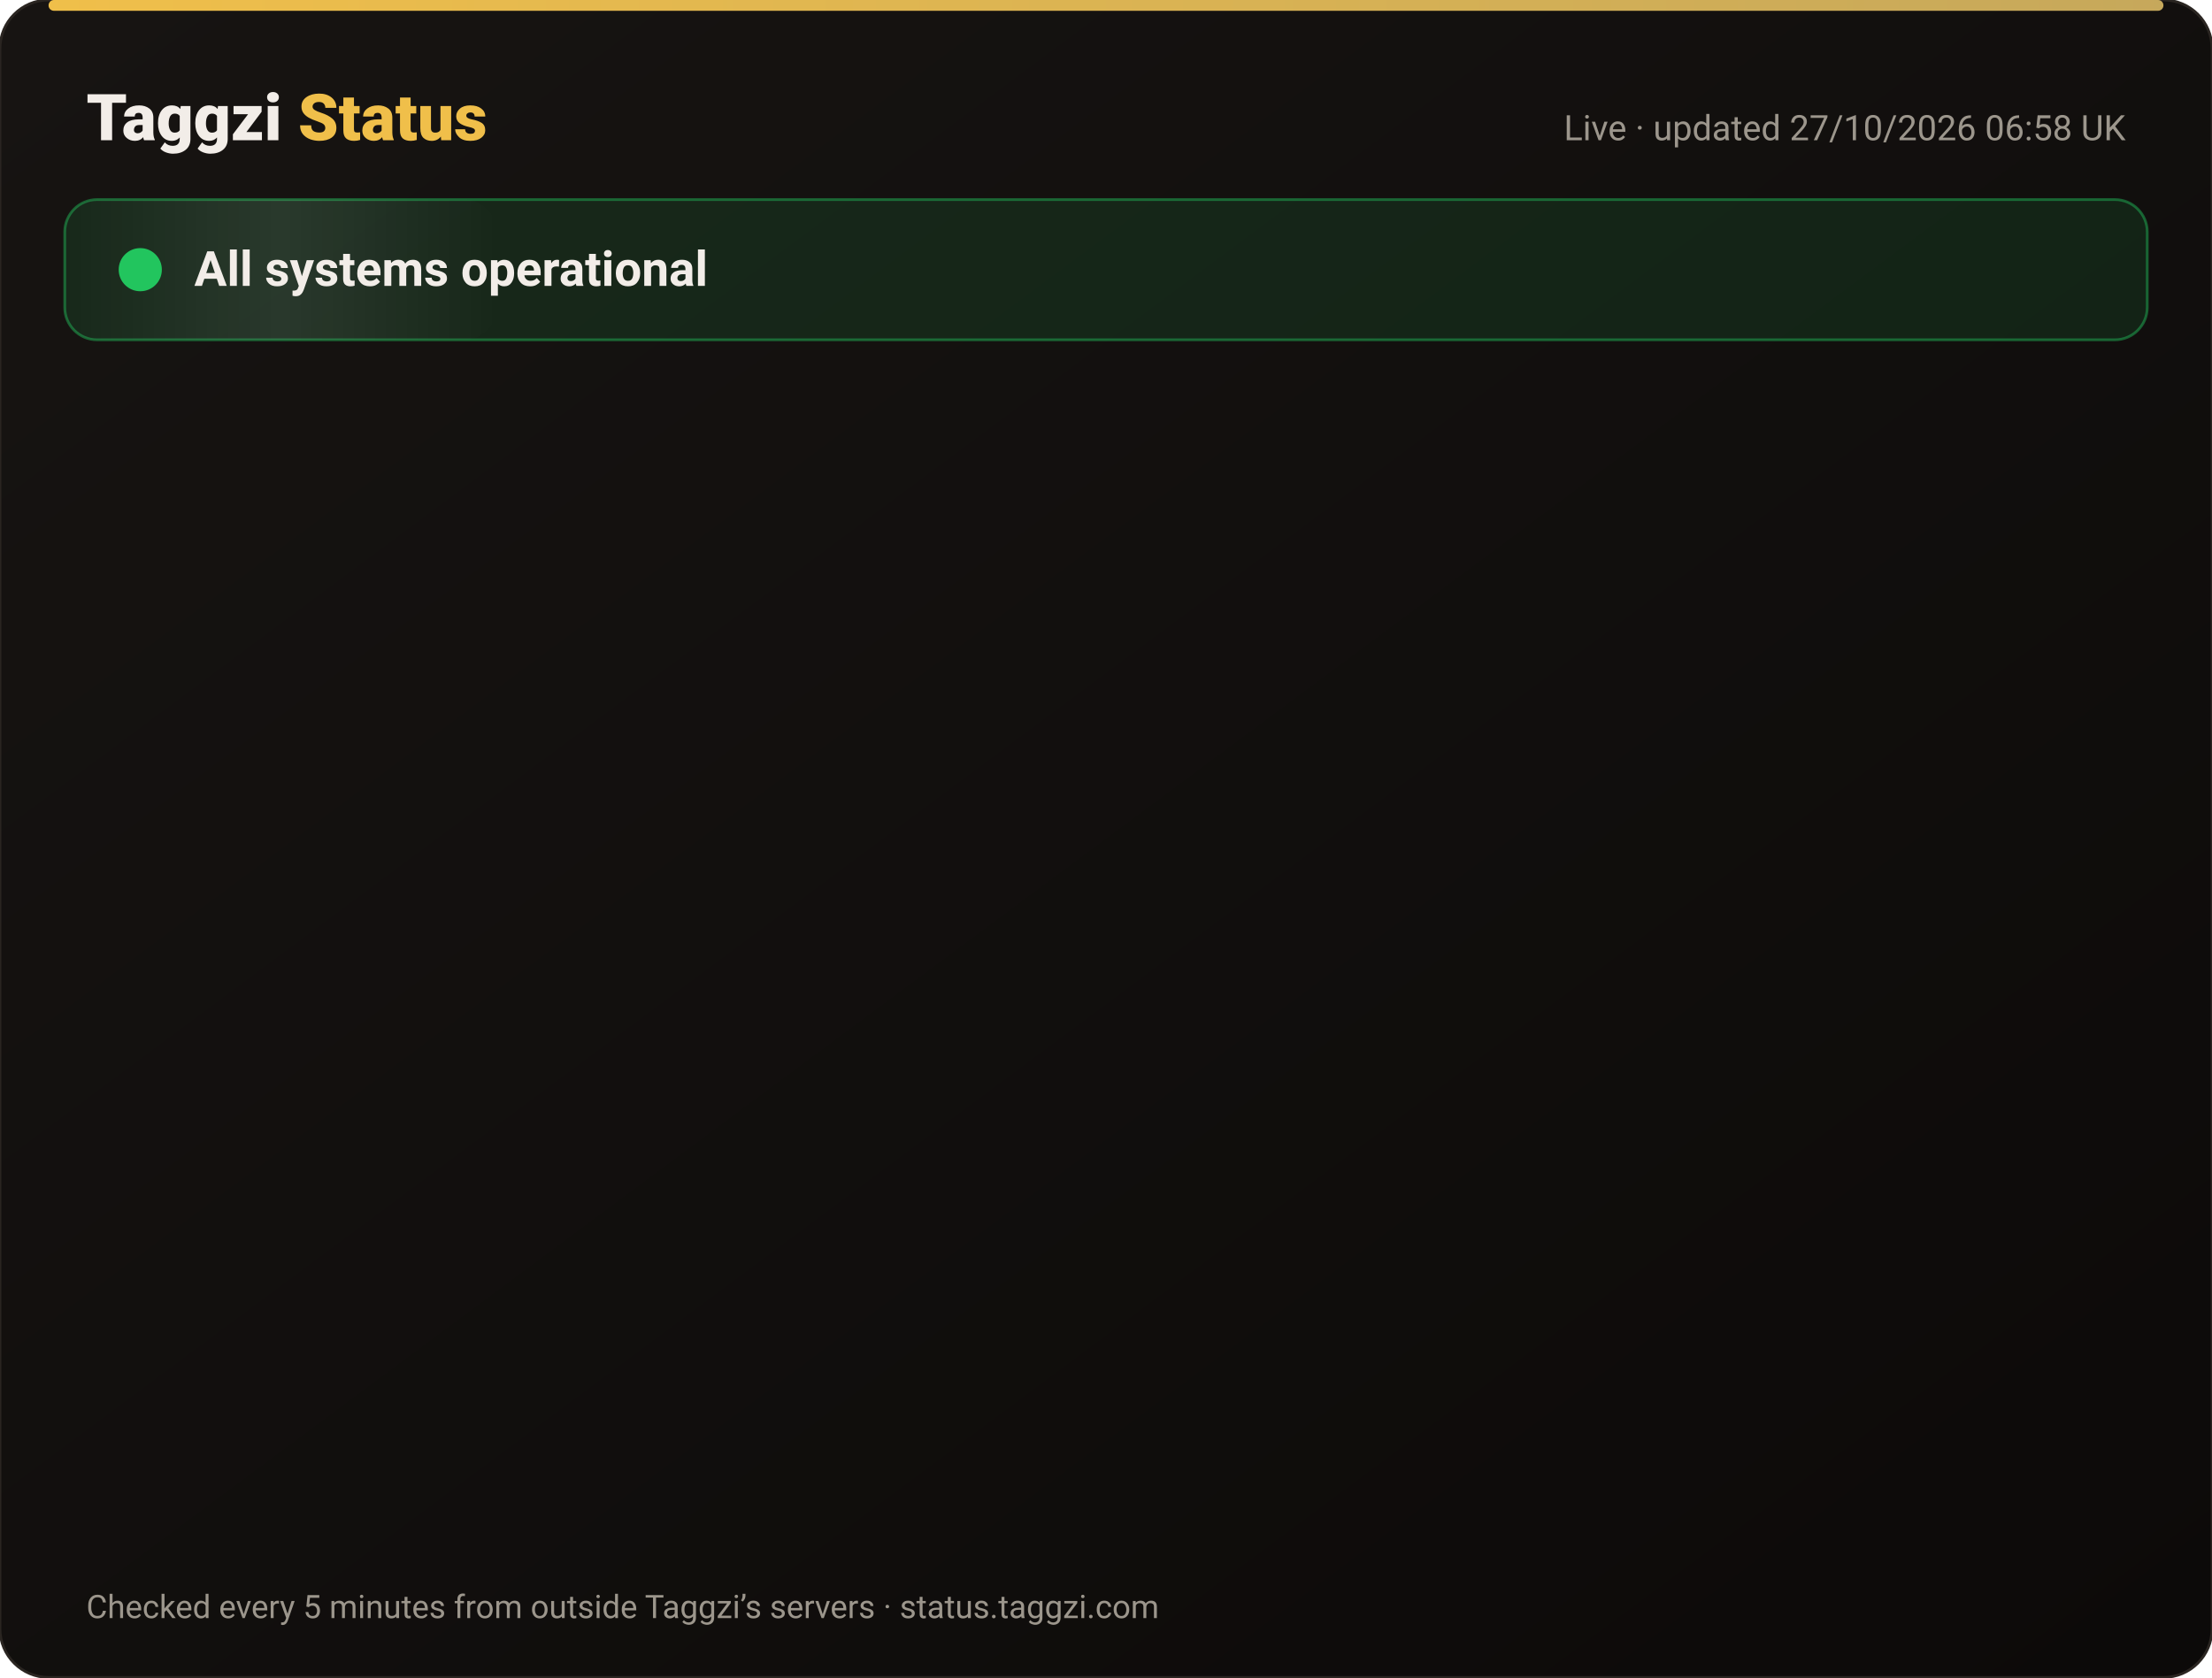
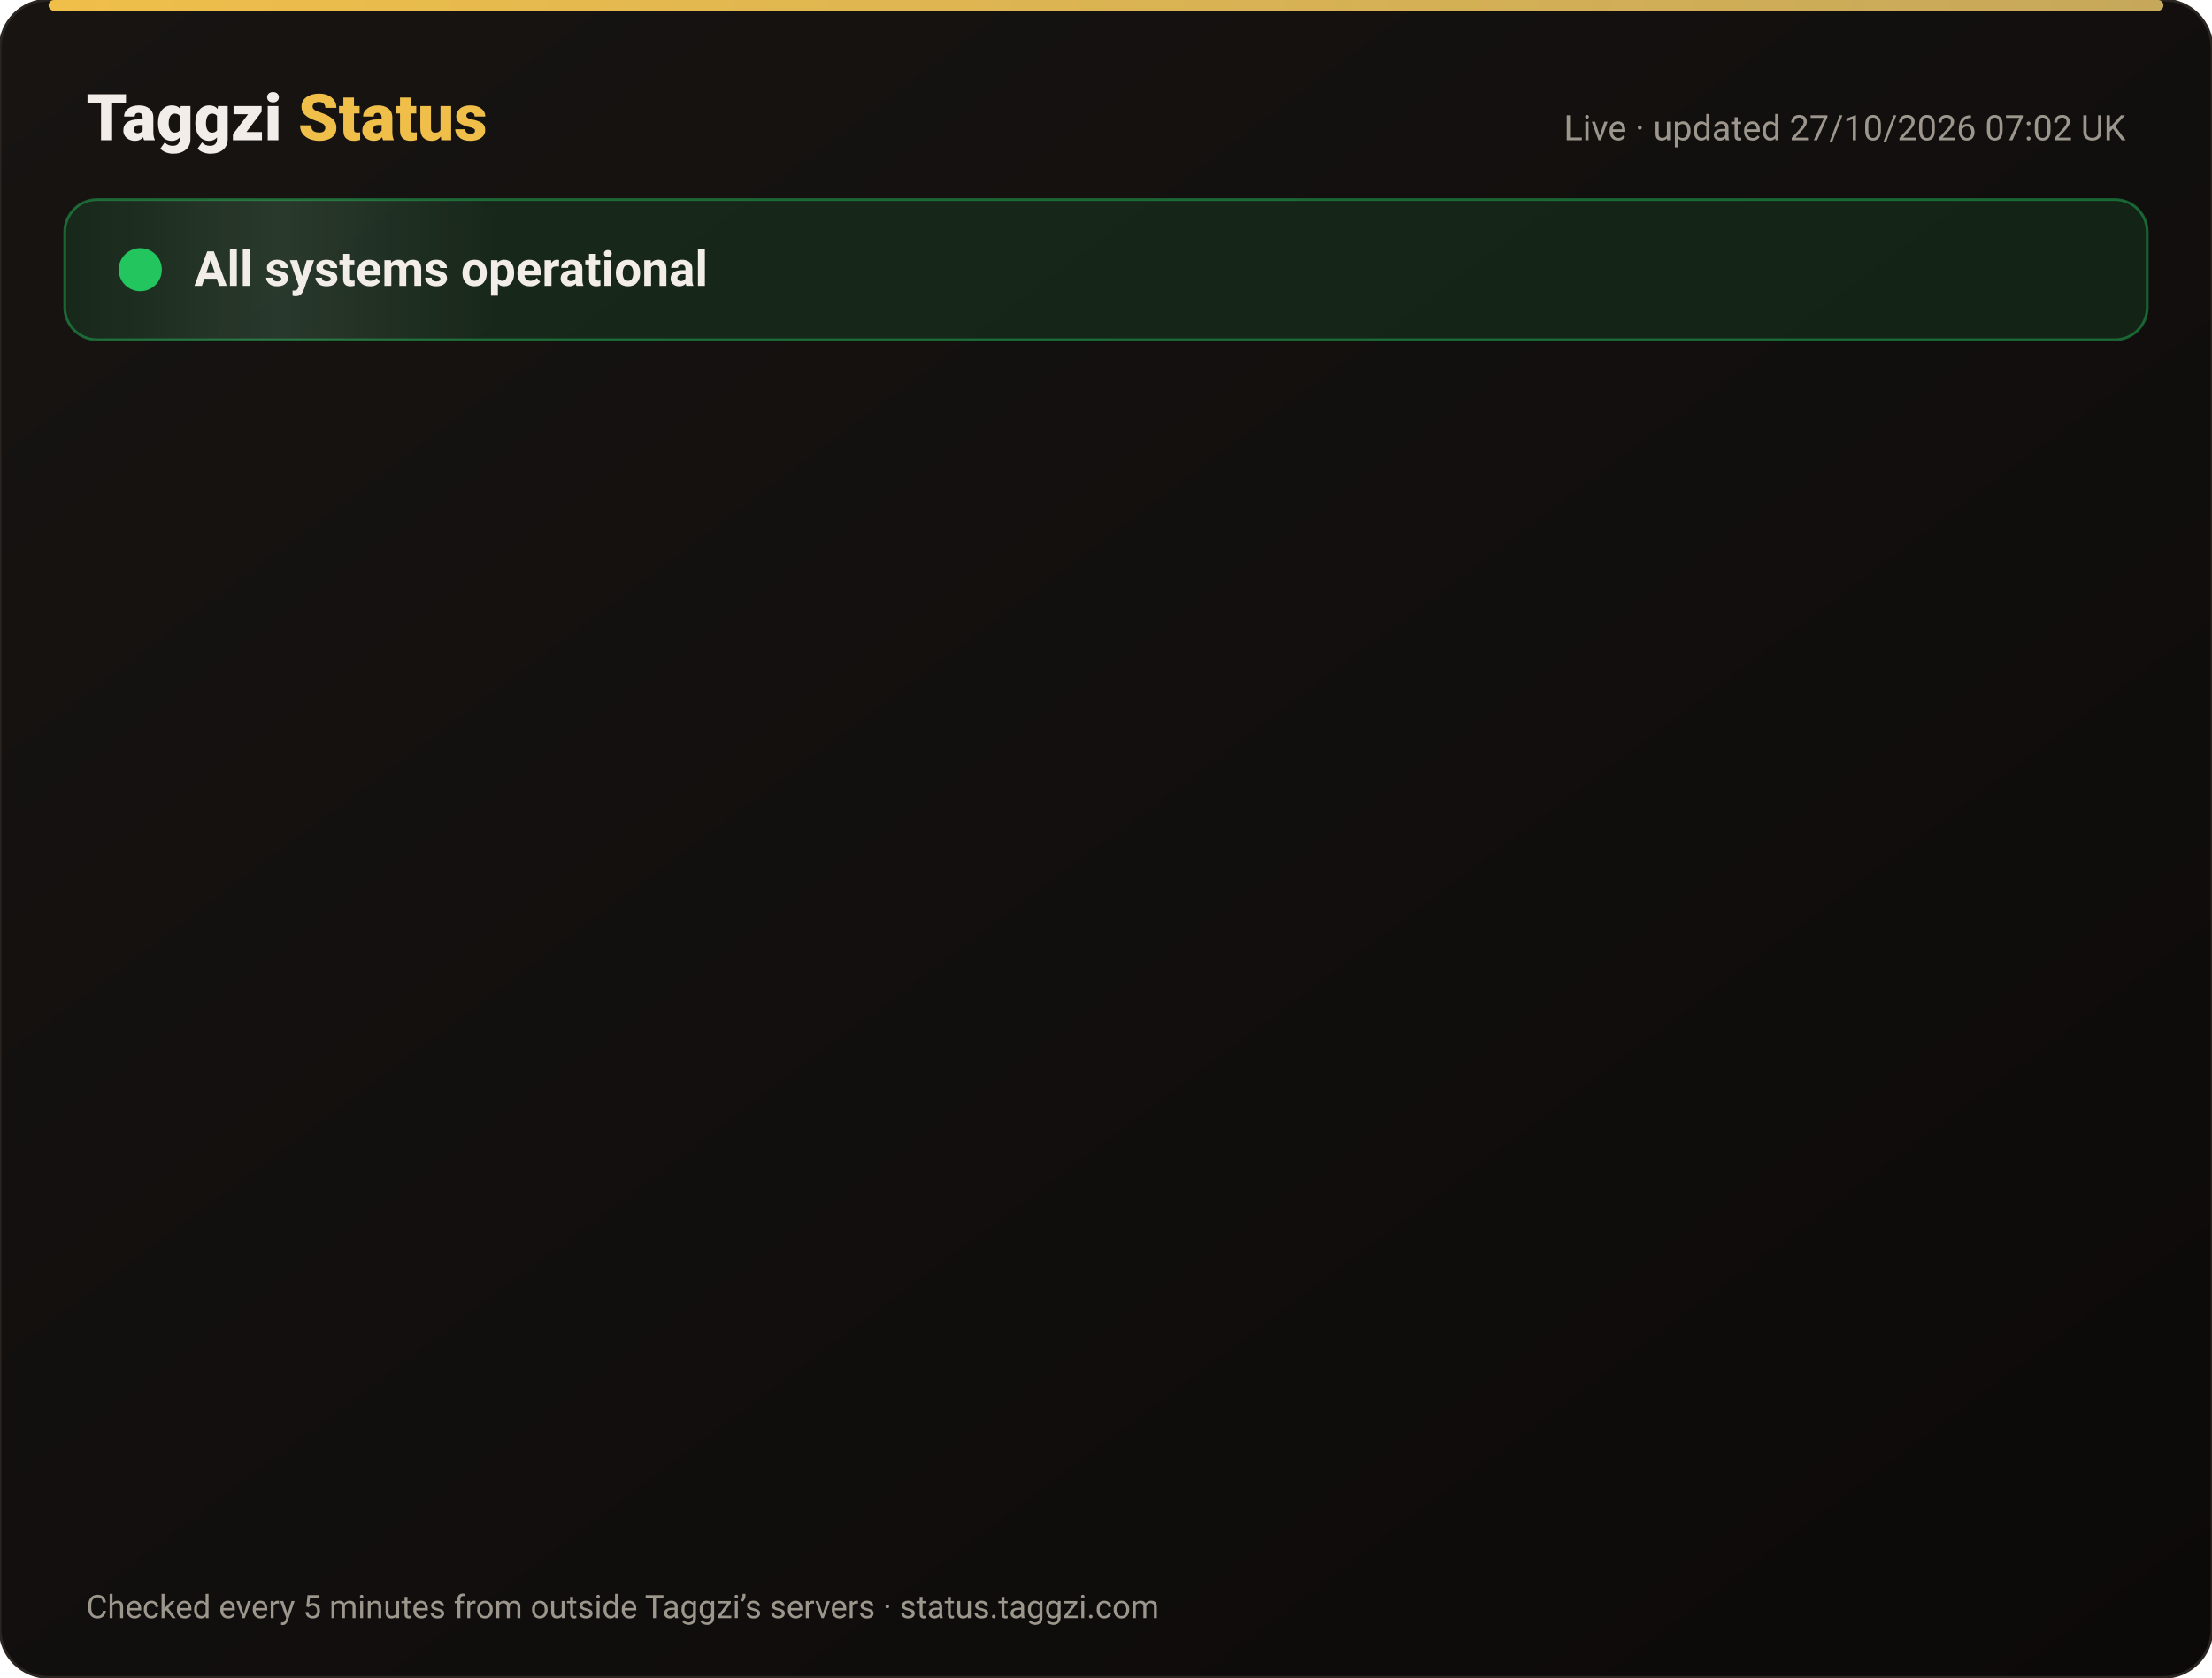
<svg xmlns="http://www.w3.org/2000/svg" width="820" height="622" viewBox="0 0 820 622" font-family="-apple-system,Segoe UI,Roboto,Helvetica,Arial,sans-serif">
  <defs>
    <linearGradient id="bg" x1="0" y1="0" x2="1" y2="1">
      <stop offset="0" stop-color="#171412" />
      <stop offset="1" stop-color="#0C0A09" />
    </linearGradient>
    <linearGradient id="gold" x1="0" x2="1">
      <stop offset="0" stop-color="#F0BF4A" />
      <stop offset="1" stop-color="#c6a85b" />
    </linearGradient>
    <linearGradient id="shine" x1="0" x2="1">
      <stop offset="0" stop-color="#fff" stop-opacity="0" />
      <stop offset=".5" stop-color="#fff" stop-opacity=".08" />
      <stop offset="1" stop-color="#fff" stop-opacity="0" />
    </linearGradient>
  </defs>
  <rect width="820" height="622" rx="18" fill="url(#bg)" stroke="#2a2521" />
  <rect x="18" y="0" width="784" height="4" rx="2" fill="url(#gold)" />
  <text x="32" y="52" font-size="24" font-weight="800" fill="#F2EDE8">Taggzi <tspan fill="#F0BF4A">Status</tspan>
  </text>
-   <text x="788" y="52" font-size="13" fill="#9C968C" text-anchor="end">Live · updated 27/10/2026 06:58 UK</text>
+   <text x="788" y="52" font-size="13" fill="#9C968C" text-anchor="end">Live · updated 27/10/2026 07:02 UK</text>
  <rect x="24" y="74" width="772" height="52" rx="12" fill="#22c55e" fill-opacity=".12" stroke="#22c55e" stroke-opacity=".45" />
  <rect x="24" y="74" width="160" height="52" rx="12" fill="url(#shine)">
    <animate attributeName="x" from="-160" to="820" dur="4s" repeatCount="indefinite" />
  </rect>
  <circle cx="52" cy="100" r="7" fill="#22c55e" />
  <circle cx="52" cy="100" r="7" fill="none" stroke="#22c55e" stroke-width="2">
    <animate attributeName="r" values="7;15;7" dur="2s" repeatCount="indefinite" />
    <animate attributeName="opacity" values=".9;0;.9" dur="2s" repeatCount="indefinite" />
  </circle>
  <text x="72" y="106" font-size="18" font-weight="700" fill="#F2EDE8">All systems operational</text>
  <g opacity="0">
    <animate attributeName="opacity" from="0" to="1" begin="0.00s" dur=".6s" fill="freeze" />
    <line x1="32" y1="188" x2="788" y2="188" stroke="#2a2521" />
    <circle cx="44" cy="166" r="6" fill="#22c55e">
      <animate attributeName="opacity" values="1;.45;1" dur="2.4s" begin="0.00s" repeatCount="indefinite" />
    </circle>
    <text x="62" y="171" font-size="15" font-weight="650" fill="#F2EDE8">Website</text>
    <text x="630" y="171" font-size="13" fill="#9C968C" text-anchor="end">99.97% uptime</text>
    <rect x="648" y="154" width="140" height="24" rx="12" fill="#22c55e" fill-opacity=".14" stroke="#22c55e" stroke-opacity=".5" />
    <text x="718" y="171" font-size="12" font-weight="700" fill="#22c55e" text-anchor="middle">Operational</text>
  </g>
  <g opacity="0">
    <animate attributeName="opacity" from="0" to="1" begin="0.15s" dur=".6s" fill="freeze" />
    <line x1="32" y1="234" x2="788" y2="234" stroke="#2a2521" />
    <circle cx="44" cy="212" r="6" fill="#22c55e">
      <animate attributeName="opacity" values="1;.45;1" dur="2.4s" begin="0.15s" repeatCount="indefinite" />
    </circle>
    <text x="62" y="217" font-size="15" font-weight="650" fill="#F2EDE8">Tag scans</text>
    <text x="630" y="217" font-size="13" fill="#9C968C" text-anchor="end">99.97% uptime</text>
    <rect x="648" y="200" width="140" height="24" rx="12" fill="#22c55e" fill-opacity=".14" stroke="#22c55e" stroke-opacity=".5" />
    <text x="718" y="217" font-size="12" font-weight="700" fill="#22c55e" text-anchor="middle">Operational</text>
  </g>
  <g opacity="0">
    <animate attributeName="opacity" from="0" to="1" begin="0.30s" dur=".6s" fill="freeze" />
    <line x1="32" y1="280" x2="788" y2="280" stroke="#2a2521" />
    <circle cx="44" cy="258" r="6" fill="#22c55e">
      <animate attributeName="opacity" values="1;.45;1" dur="2.4s" begin="0.30s" repeatCount="indefinite" />
    </circle>
    <text x="62" y="263" font-size="15" font-weight="650" fill="#F2EDE8">Manual tag lookup</text>
    <text x="630" y="263" font-size="13" fill="#9C968C" text-anchor="end">99.97% uptime</text>
    <rect x="648" y="246" width="140" height="24" rx="12" fill="#22c55e" fill-opacity=".14" stroke="#22c55e" stroke-opacity=".5" />
    <text x="718" y="263" font-size="12" font-weight="700" fill="#22c55e" text-anchor="middle">Operational</text>
  </g>
  <g opacity="0">
    <animate attributeName="opacity" from="0" to="1" begin="0.45s" dur=".6s" fill="freeze" />
    <line x1="32" y1="326" x2="788" y2="326" stroke="#2a2521" />
    <circle cx="44" cy="304" r="6" fill="#22c55e">
      <animate attributeName="opacity" values="1;.45;1" dur="2.4s" begin="0.45s" repeatCount="indefinite" />
    </circle>
    <text x="62" y="309" font-size="15" font-weight="650" fill="#F2EDE8">App &amp; login</text>
    <text x="630" y="309" font-size="13" fill="#9C968C" text-anchor="end">99.97% uptime</text>
    <rect x="648" y="292" width="140" height="24" rx="12" fill="#22c55e" fill-opacity=".14" stroke="#22c55e" stroke-opacity=".5" />
    <text x="718" y="309" font-size="12" font-weight="700" fill="#22c55e" text-anchor="middle">Operational</text>
  </g>
  <g opacity="0">
    <animate attributeName="opacity" from="0" to="1" begin="0.60s" dur=".6s" fill="freeze" />
    <line x1="32" y1="372" x2="788" y2="372" stroke="#2a2521" />
    <circle cx="44" cy="350" r="6" fill="#22c55e">
      <animate attributeName="opacity" values="1;.45;1" dur="2.4s" begin="0.60s" repeatCount="indefinite" />
    </circle>
    <text x="62" y="355" font-size="15" font-weight="650" fill="#F2EDE8">Community alerts</text>
    <text x="630" y="355" font-size="13" fill="#9C968C" text-anchor="end">99.97% uptime</text>
    <rect x="648" y="338" width="140" height="24" rx="12" fill="#22c55e" fill-opacity=".14" stroke="#22c55e" stroke-opacity=".5" />
    <text x="718" y="355" font-size="12" font-weight="700" fill="#22c55e" text-anchor="middle">Operational</text>
  </g>
  <g opacity="0">
    <animate attributeName="opacity" from="0" to="1" begin="0.75s" dur=".6s" fill="freeze" />
    <line x1="32" y1="418" x2="788" y2="418" stroke="#2a2521" />
    <circle cx="44" cy="396" r="6" fill="#22c55e">
      <animate attributeName="opacity" values="1;.45;1" dur="2.4s" begin="0.75s" repeatCount="indefinite" />
    </circle>
    <text x="62" y="401" font-size="15" font-weight="650" fill="#F2EDE8">Private calling</text>
    <text x="630" y="401" font-size="13" fill="#9C968C" text-anchor="end">99.97% uptime</text>
    <rect x="648" y="384" width="140" height="24" rx="12" fill="#22c55e" fill-opacity=".14" stroke="#22c55e" stroke-opacity=".5" />
    <text x="718" y="401" font-size="12" font-weight="700" fill="#22c55e" text-anchor="middle">Operational</text>
  </g>
  <g opacity="0">
    <animate attributeName="opacity" from="0" to="1" begin="0.90s" dur=".6s" fill="freeze" />
    <line x1="32" y1="464" x2="788" y2="464" stroke="#2a2521" />
    <circle cx="44" cy="442" r="6" fill="#22c55e">
      <animate attributeName="opacity" values="1;.45;1" dur="2.4s" begin="0.90s" repeatCount="indefinite" />
    </circle>
    <text x="62" y="447" font-size="15" font-weight="650" fill="#F2EDE8">Payments</text>
    <text x="630" y="447" font-size="13" fill="#9C968C" text-anchor="end">99.96% uptime</text>
    <rect x="648" y="430" width="140" height="24" rx="12" fill="#22c55e" fill-opacity=".14" stroke="#22c55e" stroke-opacity=".5" />
    <text x="718" y="447" font-size="12" font-weight="700" fill="#22c55e" text-anchor="middle">Operational</text>
  </g>
  <g opacity="0">
    <animate attributeName="opacity" from="0" to="1" begin="1.05s" dur=".6s" fill="freeze" />
    <line x1="32" y1="510" x2="788" y2="510" stroke="#2a2521" />
    <circle cx="44" cy="488" r="6" fill="#22c55e">
      <animate attributeName="opacity" values="1;.45;1" dur="2.4s" begin="1.05s" repeatCount="indefinite" />
    </circle>
    <text x="62" y="493" font-size="15" font-weight="650" fill="#F2EDE8">Email &amp; support</text>
    <text x="630" y="493" font-size="13" fill="#9C968C" text-anchor="end">99.97% uptime</text>
    <rect x="648" y="476" width="140" height="24" rx="12" fill="#22c55e" fill-opacity=".14" stroke="#22c55e" stroke-opacity=".5" />
    <text x="718" y="493" font-size="12" font-weight="700" fill="#22c55e" text-anchor="middle">Operational</text>
  </g>
  <g opacity="0">
    <animate attributeName="opacity" from="0" to="1" begin="1.20s" dur=".6s" fill="freeze" />
    <line x1="32" y1="556" x2="788" y2="556" stroke="#2a2521" />
    <circle cx="44" cy="534" r="6" fill="#22c55e">
      <animate attributeName="opacity" values="1;.45;1" dur="2.4s" begin="1.20s" repeatCount="indefinite" />
    </circle>
    <text x="62" y="539" font-size="15" font-weight="650" fill="#F2EDE8">Secure connection (SSL)</text>
    <text x="630" y="539" font-size="13" fill="#9C968C" text-anchor="end">100.00% uptime</text>
    <rect x="648" y="522" width="140" height="24" rx="12" fill="#22c55e" fill-opacity=".14" stroke="#22c55e" stroke-opacity=".5" />
    <text x="718" y="539" font-size="12" font-weight="700" fill="#22c55e" text-anchor="middle">Operational</text>
  </g>
  <text x="32" y="600" font-size="12" fill="#9C968C">Checked every 5 minutes from outside Taggzi’s servers · status.taggzi.com</text>
</svg>
